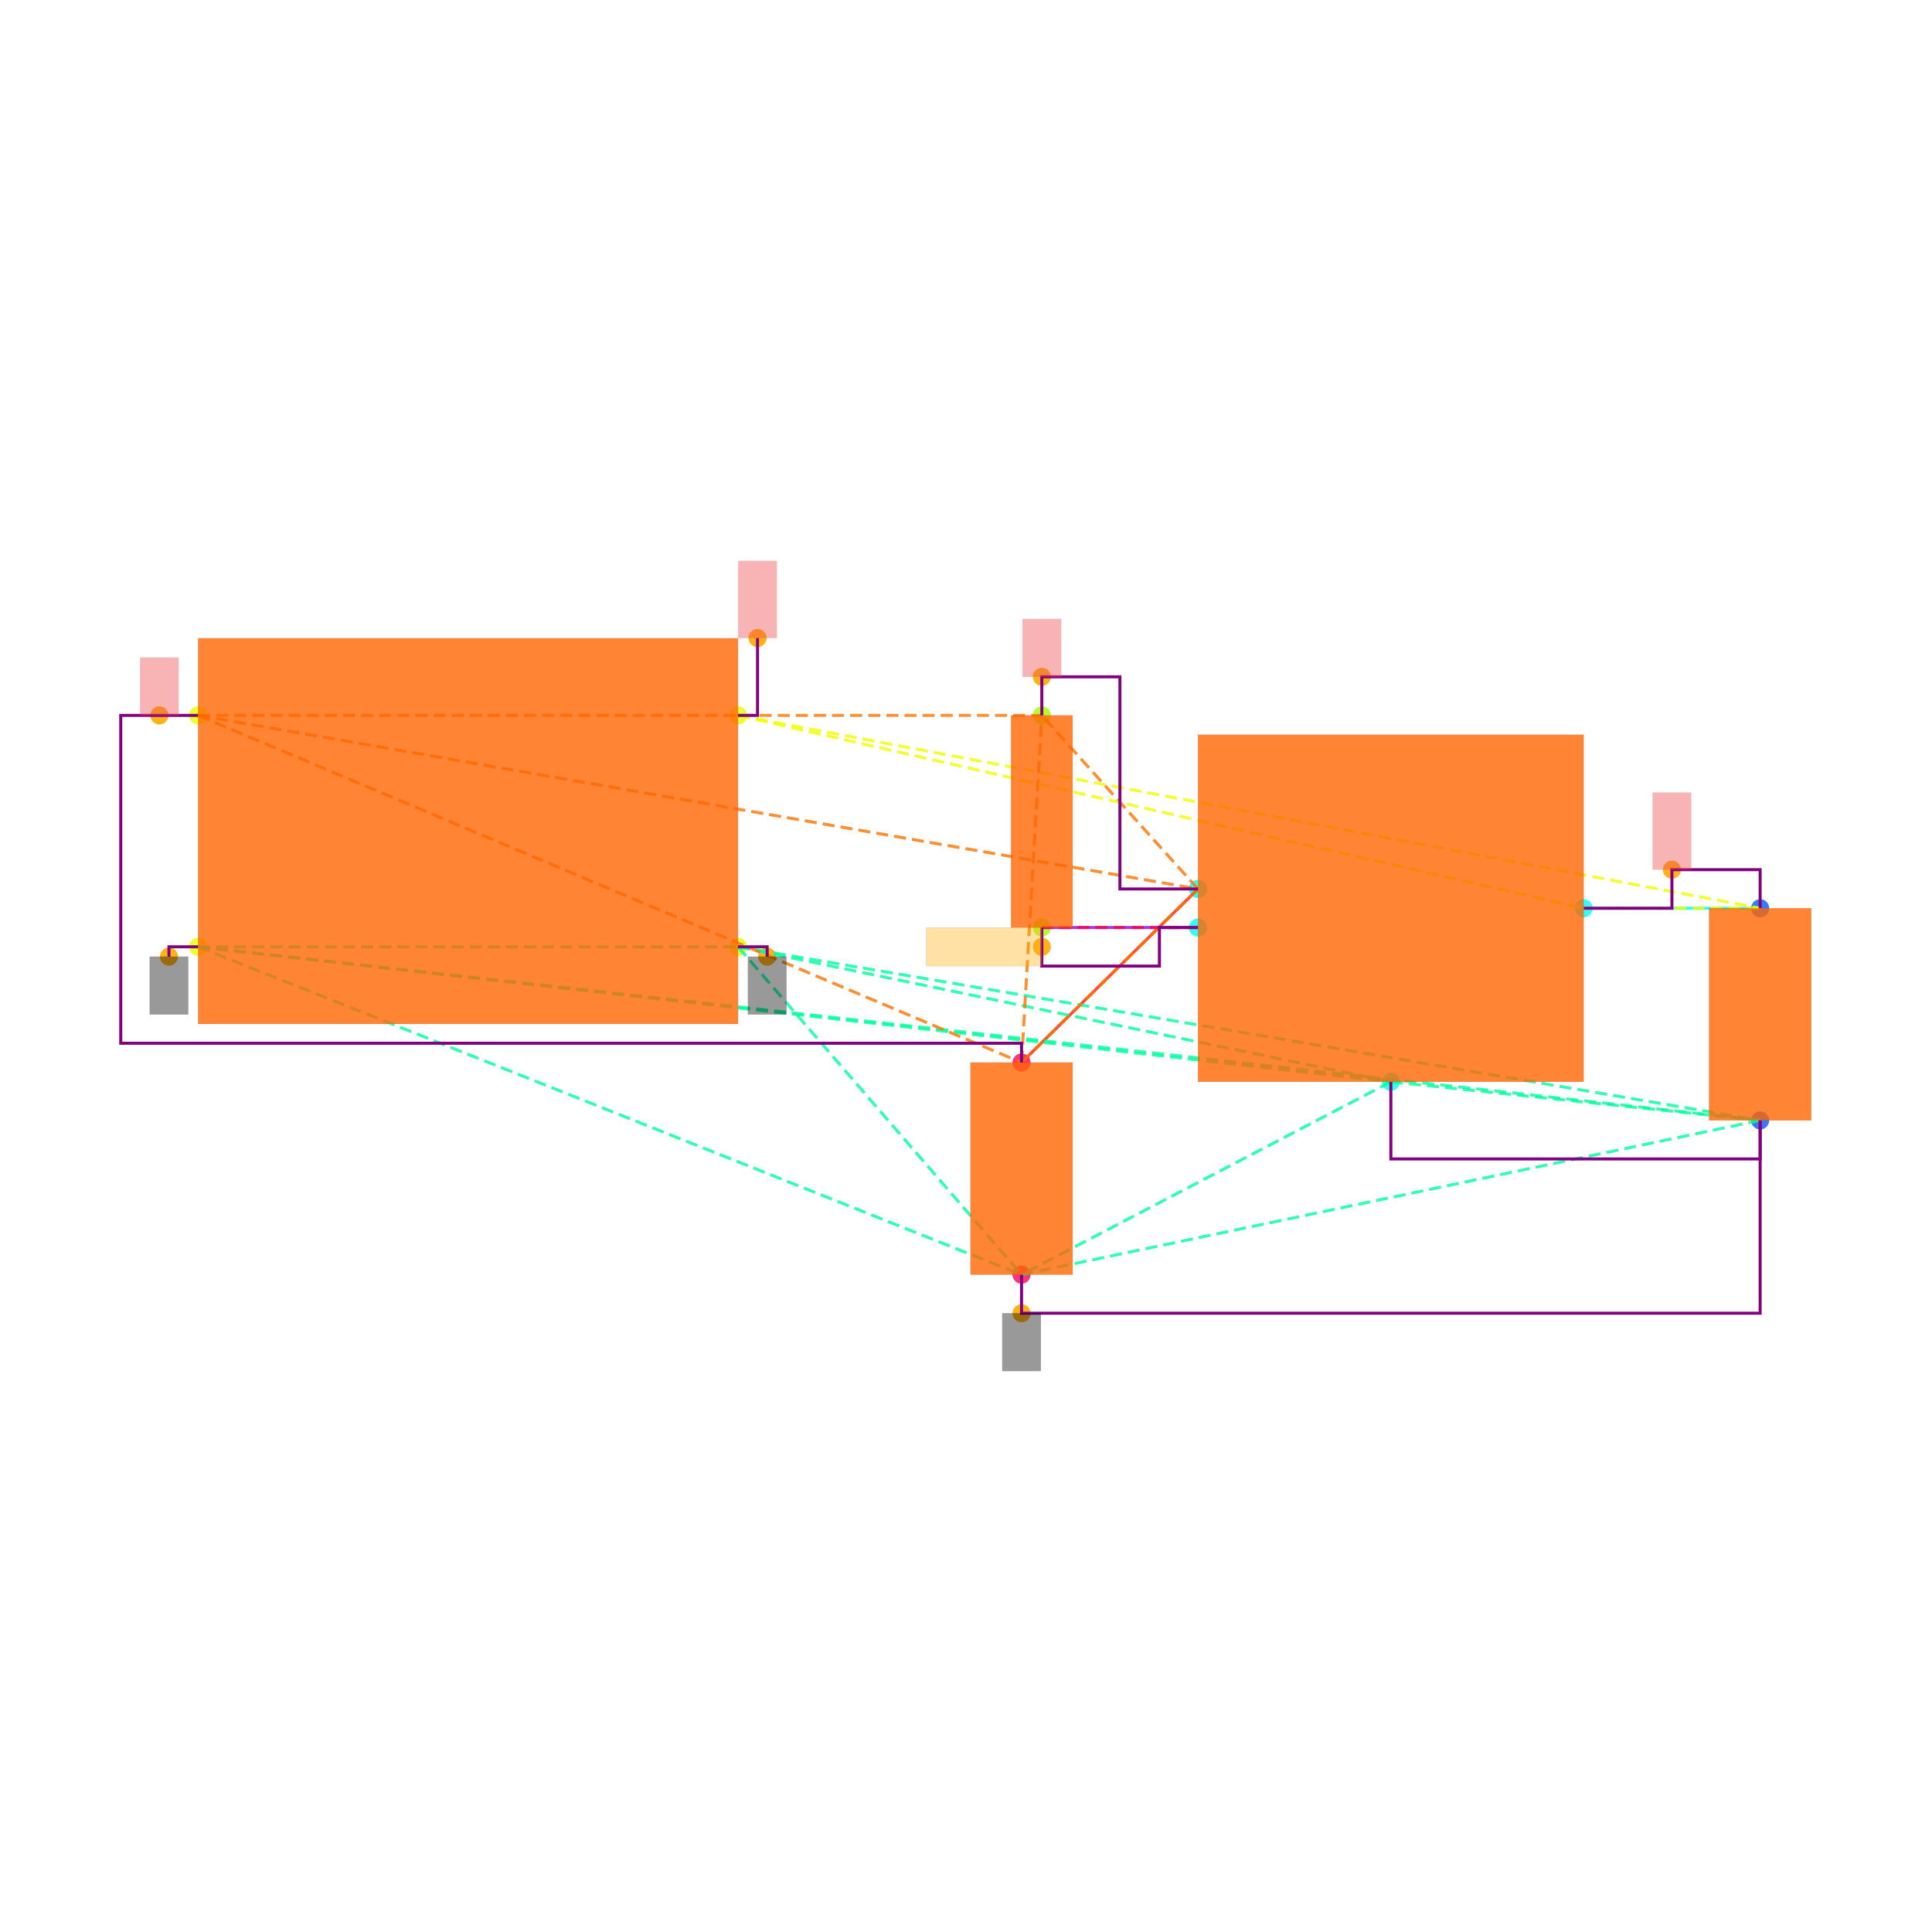
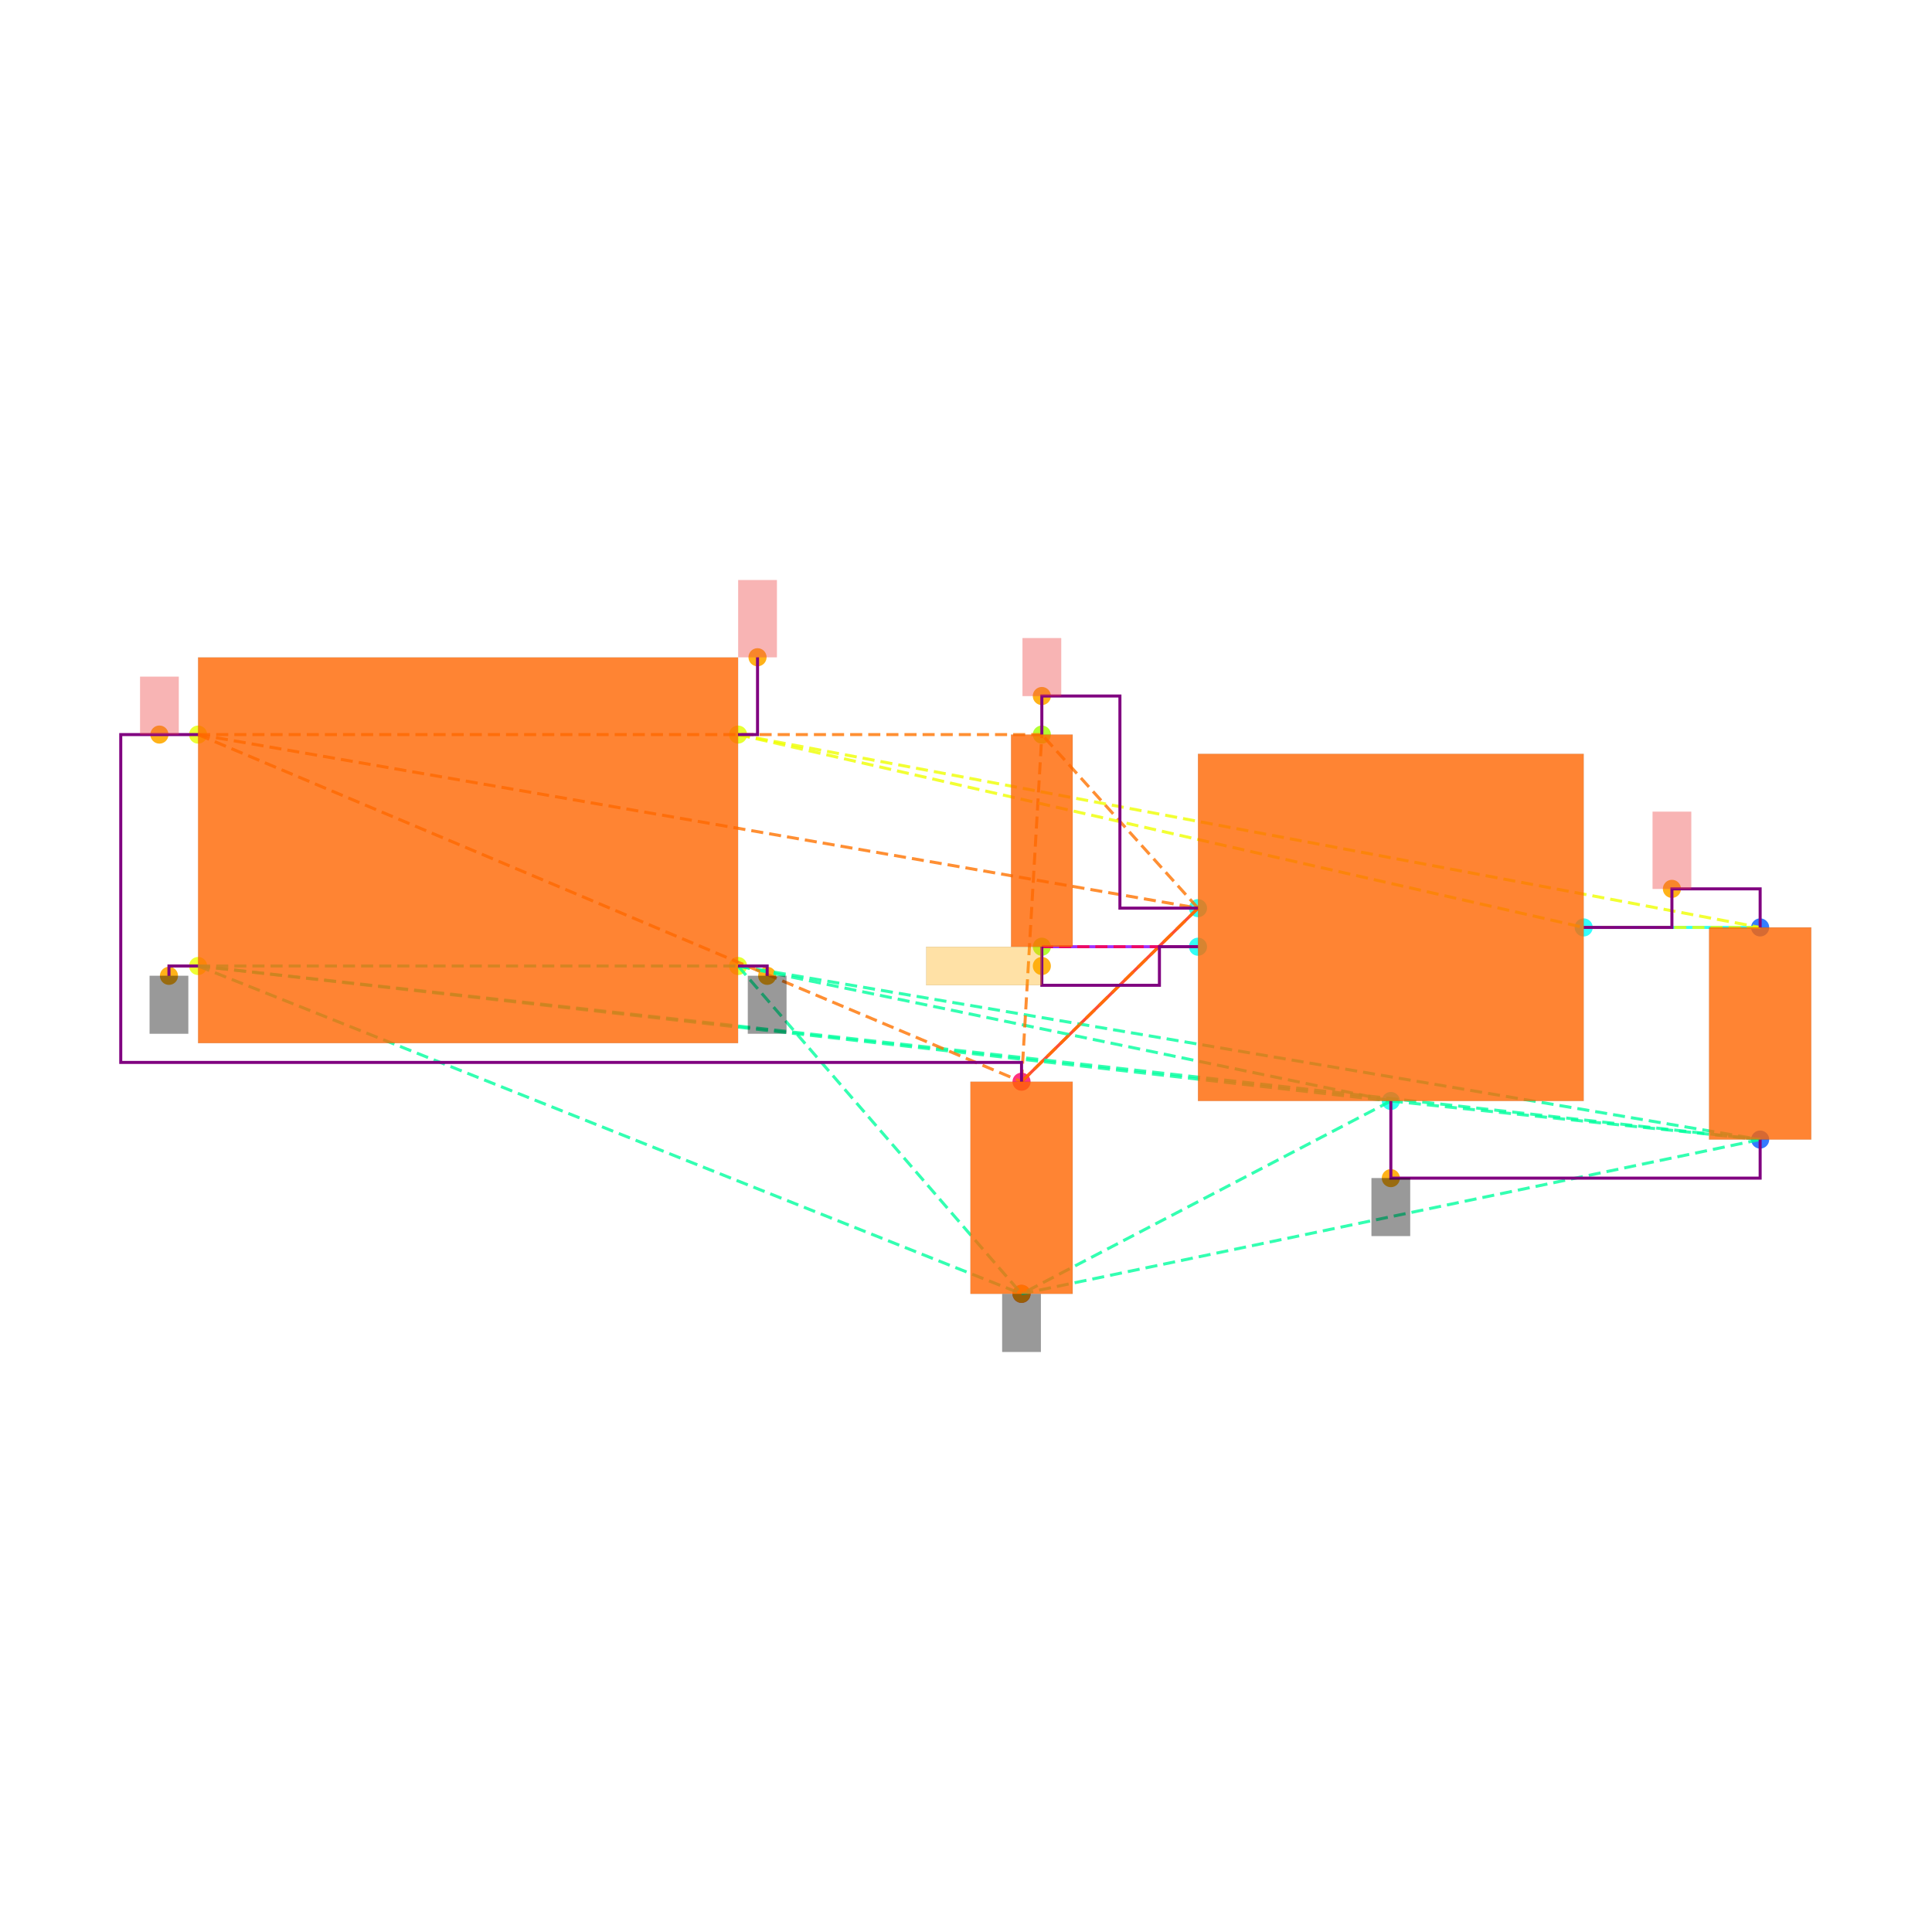
<svg xmlns="http://www.w3.org/2000/svg" width="640" height="640" viewBox="0 0 640 640">
  <rect width="100%" height="100%" fill="white" />
  <g>
-     <circle data-type="point" data-label="CORNERS.1 x-" data-x="-1.4" data-y="-0.6" cx="65.617" cy="313.644" r="3" fill="hsl(65, 100%, 50%, 0.8)" />
-   </g>
-   <g>
-     <circle data-type="point" data-label="CORNERS.2 x-" data-x="-1.4" data-y="0.6" cx="65.617" cy="236.984" r="3" fill="hsl(66, 100%, 50%, 0.8)" />
-   </g>
-   <g>
-     <circle data-type="point" data-label="CORNERS.3 x+" data-x="1.4" data-y="0.6" cx="244.49" cy="236.984" r="3" fill="hsl(67, 100%, 50%, 0.8)" />
-   </g>
-   <g>
-     <circle data-type="point" data-label="CORNERS.4 x+" data-x="1.4" data-y="-0.6" cx="244.49" cy="313.644" r="3" fill="hsl(68, 100%, 50%, 0.8)" />
-   </g>
-   <g>
-     <circle data-type="point" data-label="U100.1 x-" data-x="3.785" data-y="-0.29999999999999993" cx="396.851" cy="294.479" r="3" fill="hsl(175, 100%, 50%, 0.8)" />
-   </g>
-   <g>
-     <circle data-type="point" data-label="U100.2 y-" data-x="4.785" data-y="-1.2999999999999998" cx="460.735" cy="358.362" r="3" fill="hsl(176, 100%, 50%, 0.8)" />
-   </g>
-   <g>
-     <circle data-type="point" data-label="U100.3 x-" data-x="3.785" data-y="-0.4999999999999999" cx="396.851" cy="307.255" r="3" fill="hsl(177, 100%, 50%, 0.8)" />
-   </g>
-   <g>
-     <circle data-type="point" data-label="U100.5 x+" data-x="5.785" data-y="-0.3999999999999999" cx="524.618" cy="300.867" r="3" fill="hsl(179, 100%, 50%, 0.8)" />
-   </g>
-   <g>
-     <circle data-type="point" data-label="C101.1 y+" data-x="6.7" data-y="-0.39999999999999925" cx="583.071" cy="300.867" r="3" fill="hsl(218, 100%, 50%, 0.8)" />
-   </g>
-   <g>
-     <circle data-type="point" data-label="C101.2 y-" data-x="6.7" data-y="-1.4999999999999993" cx="583.071" cy="371.138" r="3" fill="hsl(219, 100%, 50%, 0.8)" />
-   </g>
-   <g>
-     <circle data-type="point" data-label="C100.1 y+" data-x="2.8699999999999997" data-y="-1.2" cx="338.398" cy="351.974" r="3" fill="hsl(337, 100%, 50%, 0.8)" />
-   </g>
-   <g>
-     <circle data-type="point" data-label="C100.2 y-" data-x="2.8699999999999997" data-y="-2.3" cx="338.398" cy="422.245" r="3" fill="hsl(338, 100%, 50%, 0.8)" />
-   </g>
-   <g>
-     <circle data-type="point" data-label="R100.1 y+" data-x="2.9752723250000006" data-y="0.6000000000000003" cx="345.123" cy="236.984" r="3" fill="hsl(82, 100%, 50%, 0.8)" />
-   </g>
-   <g>
-     <circle data-type="point" data-label="R100.2 y-" data-x="2.9752723250000006" data-y="-0.4999999999999998" cx="345.123" cy="307.255" r="3" fill="hsl(83, 100%, 50%, 0.8)" />
-   </g>
-   <g>
-     <circle data-type="point" data-label="anchorPoint orientation: y-" data-x="-1.551" data-y="-0.651" cx="55.971" cy="316.902" r="3" fill="hsl(40, 100%, 50%, 0.9)" />
-   </g>
-   <g>
-     <circle data-type="point" data-label="anchorPoint orientation: y-" data-x="1.551" data-y="-0.651" cx="254.136" cy="316.902" r="3" fill="hsl(40, 100%, 50%, 0.9)" />
-   </g>
-   <g>
-     <circle data-type="point" data-label="anchorPoint orientation: y-" data-x="2.8699999999999997" data-y="-2.5" cx="338.398" cy="435.022" r="3" fill="hsl(40, 100%, 50%, 0.9)" />
-   </g>
-   <g>
-     <circle data-type="point" data-label="anchorPoint orientation: y+" data-x="-1.6004999999999998" data-y="0.6" cx="52.809" cy="236.984" r="3" fill="hsl(40, 100%, 50%, 0.9)" />
-   </g>
-   <g>
-     <circle data-type="point" data-label="anchorPoint orientation: y+" data-x="2.9752723250000006" data-y="0.8000000000000005" cx="345.123" cy="224.207" r="3" fill="hsl(40, 100%, 50%, 0.9)" />
-   </g>
-   <g>
-     <circle data-type="point" data-label="anchorPoint orientation: y+" data-x="6.2425" data-y="-0.19999999999999923" cx="553.844" cy="288.09" r="3" fill="hsl(40, 100%, 50%, 0.9)" />
-   </g>
-   <g>
-     <circle data-type="point" data-label="anchorPoint orientation: y+" data-x="1.501" data-y="1.001" cx="250.942" cy="211.367" r="3" fill="hsl(40, 100%, 50%, 0.9)" />
-   </g>
-   <g>
-     <circle data-type="point" data-label="anchorPoint orientation: x-" data-x="2.9752723250000006" data-y="-0.5999999999999999" cx="345.123" cy="313.644" r="3" fill="hsl(40, 100%, 50%, 0.9)" />
-   </g>
-   <g>
-     <polyline data-points="6.7,-0.39999999999999925 5.785,-0.3999999999999999" data-type="line" data-label="" points="583.071,300.867 524.618,300.867" fill="none" stroke="hsl(176, 100%, 50%, 0.8)" stroke-width="1" />
-   </g>
-   <g>
-     <polyline data-points="2.8699999999999997,-1.2 3.785,-0.29999999999999993" data-type="line" data-label="" points="338.398,351.974 396.851,294.479" fill="none" stroke="hsl(8, 100%, 50%, 0.8)" stroke-width="1" />
-   </g>
-   <g>
-     <polyline data-points="2.9752723250000006,-0.4999999999999998 3.785,-0.4999999999999999" data-type="line" data-label="" points="345.123,307.255 396.851,307.255" fill="none" stroke="hsl(272, 100%, 50%, 0.8)" stroke-width="1" />
-   </g>
-   <g>
-     <polyline data-points="-1.4,-0.6 1.4,-0.6" data-type="line" data-label="" points="65.617,313.644 244.49,313.644" fill="none" stroke="hsl(157, 100%, 50%, 0.8)" stroke-width="1" stroke-dasharray="4 2" />
-   </g>
-   <g>
-     <polyline data-points="-1.4,-0.6 4.785,-1.2999999999999998" data-type="line" data-label="" points="65.617,313.644 460.735,358.362" fill="none" stroke="hsl(157, 100%, 50%, 0.8)" stroke-width="1" stroke-dasharray="4 2" />
-   </g>
-   <g>
-     <polyline data-points="-1.4,-0.6 6.7,-1.4999999999999993" data-type="line" data-label="" points="65.617,313.644 583.071,371.138" fill="none" stroke="hsl(157, 100%, 50%, 0.8)" stroke-width="1" stroke-dasharray="4 2" />
-   </g>
-   <g>
-     <polyline data-points="-1.4,-0.6 2.8699999999999997,-2.3" data-type="line" data-label="" points="65.617,313.644 338.398,422.245" fill="none" stroke="hsl(157, 100%, 50%, 0.8)" stroke-width="1" stroke-dasharray="4 2" />
-   </g>
-   <g>
-     <polyline data-points="1.4,-0.6 4.785,-1.2999999999999998" data-type="line" data-label="" points="244.49,313.644 460.735,358.362" fill="none" stroke="hsl(157, 100%, 50%, 0.8)" stroke-width="1" stroke-dasharray="4 2" />
-   </g>
-   <g>
-     <polyline data-points="1.4,-0.6 6.7,-1.4999999999999993" data-type="line" data-label="" points="244.49,313.644 583.071,371.138" fill="none" stroke="hsl(157, 100%, 50%, 0.8)" stroke-width="1" stroke-dasharray="4 2" />
-   </g>
-   <g>
-     <polyline data-points="1.4,-0.6 2.8699999999999997,-2.3" data-type="line" data-label="" points="244.49,313.644 338.398,422.245" fill="none" stroke="hsl(157, 100%, 50%, 0.8)" stroke-width="1" stroke-dasharray="4 2" />
-   </g>
-   <g>
-     <polyline data-points="4.785,-1.2999999999999998 6.7,-1.4999999999999993" data-type="line" data-label="" points="460.735,358.362 583.071,371.138" fill="none" stroke="hsl(157, 100%, 50%, 0.8)" stroke-width="1" stroke-dasharray="4 2" />
-   </g>
-   <g>
-     <polyline data-points="4.785,-1.2999999999999998 2.8699999999999997,-2.3" data-type="line" data-label="" points="460.735,358.362 338.398,422.245" fill="none" stroke="hsl(157, 100%, 50%, 0.8)" stroke-width="1" stroke-dasharray="4 2" />
-   </g>
-   <g>
-     <polyline data-points="6.7,-1.4999999999999993 2.8699999999999997,-2.3" data-type="line" data-label="" points="583.071,371.138 338.398,422.245" fill="none" stroke="hsl(157, 100%, 50%, 0.8)" stroke-width="1" stroke-dasharray="4 2" />
-   </g>
-   <g>
-     <polyline data-points="-1.4,0.6 3.785,-0.29999999999999993" data-type="line" data-label="" points="65.617,236.984 396.851,294.479" fill="none" stroke="hsl(27, 100%, 50%, 0.8)" stroke-width="1" stroke-dasharray="4 2" />
-   </g>
-   <g>
-     <polyline data-points="-1.4,0.6 2.8699999999999997,-1.2" data-type="line" data-label="" points="65.617,236.984 338.398,351.974" fill="none" stroke="hsl(27, 100%, 50%, 0.8)" stroke-width="1" stroke-dasharray="4 2" />
-   </g>
-   <g>
-     <polyline data-points="-1.4,0.6 2.9752723250000006,0.6000000000000003" data-type="line" data-label="" points="65.617,236.984 345.123,236.984" fill="none" stroke="hsl(27, 100%, 50%, 0.8)" stroke-width="1" stroke-dasharray="4 2" />
-   </g>
-   <g>
-     <polyline data-points="3.785,-0.29999999999999993 2.8699999999999997,-1.2" data-type="line" data-label="" points="396.851,294.479 338.398,351.974" fill="none" stroke="hsl(27, 100%, 50%, 0.8)" stroke-width="1" stroke-dasharray="4 2" />
-   </g>
-   <g>
-     <polyline data-points="3.785,-0.29999999999999993 2.9752723250000006,0.6000000000000003" data-type="line" data-label="" points="396.851,294.479 345.123,236.984" fill="none" stroke="hsl(27, 100%, 50%, 0.8)" stroke-width="1" stroke-dasharray="4 2" />
-   </g>
-   <g>
-     <polyline data-points="2.8699999999999997,-1.2 2.9752723250000006,0.6000000000000003" data-type="line" data-label="" points="338.398,351.974 345.123,236.984" fill="none" stroke="hsl(27, 100%, 50%, 0.8)" stroke-width="1" stroke-dasharray="4 2" />
-   </g>
-   <g>
-     <polyline data-points="1.4,0.6 5.785,-0.3999999999999999" data-type="line" data-label="" points="244.49,236.984 524.618,300.867" fill="none" stroke="hsl(64, 100%, 50%, 0.8)" stroke-width="1" stroke-dasharray="4 2" />
-   </g>
-   <g>
-     <polyline data-points="1.4,0.6 6.7,-0.39999999999999925" data-type="line" data-label="" points="244.49,236.984 583.071,300.867" fill="none" stroke="hsl(64, 100%, 50%, 0.8)" stroke-width="1" stroke-dasharray="4 2" />
-   </g>
-   <g>
-     <polyline data-points="5.785,-0.3999999999999999 6.7,-0.39999999999999925" data-type="line" data-label="" points="524.618,300.867 583.071,300.867" fill="none" stroke="hsl(64, 100%, 50%, 0.8)" stroke-width="1" stroke-dasharray="4 2" />
-   </g>
-   <g>
-     <polyline data-points="3.785,-0.4999999999999999 2.9752723250000006,-0.4999999999999998" data-type="line" data-label="" points="396.851,307.255 345.123,307.255" fill="none" stroke="hsl(345, 100%, 50%, 0.8)" stroke-width="1" stroke-dasharray="4 2" />
-   </g>
-   <g>
-     <polyline data-points="5.785,-0.3999999999999999 6.2425,-0.3999999999999999 6.2425,-0.19999999999999923 6.7,-0.19999999999999923 6.7,-0.39999999999999925" data-type="line" data-label="" points="524.618,300.867 553.844,300.867 553.844,288.09 583.071,288.09 583.071,300.867" fill="none" stroke="purple" stroke-width="1" />
-   </g>
-   <g>
-     <polyline data-points="2.9752723250000006,0.6000000000000003 2.9752723250000006,0.8000000000000005 3.3801361625000004,0.8000000000000005 3.3801361625000004,-0.30000000000000004 3.785,-0.30000000000000004" data-type="line" data-label="" points="345.123,236.984 345.123,224.207 370.987,224.207 370.987,294.479 396.851,294.479" fill="none" stroke="purple" stroke-width="1" />
-   </g>
-   <g>
-     <polyline data-points="2.9752723250000006,-0.4999999999999998 2.9752723250000006,-0.7 3.585,-0.7 3.585,-0.4999999999999998 3.785,-0.4999999999999998" data-type="line" data-label="" points="345.123,307.255 345.123,320.032 384.075,320.032 384.075,307.255 396.851,307.255" fill="none" stroke="purple" stroke-width="1" />
-   </g>
-   <g>
-     <polyline data-points="4.785,-1.2999999999999998 4.785,-1.6999999999999993 6.7,-1.6999999999999993 6.7,-1.4999999999999991" data-type="line" data-label="" points="460.735,358.362 460.735,383.915 583.071,383.915 583.071,371.138" fill="none" stroke="purple" stroke-width="1" />
-   </g>
-   <g>
-     <polyline data-points="2.8699999999999997,-2.3 2.8699999999999997,-2.5 6.700000000000001,-2.5 6.700000000000001,-1.4999999999999991" data-type="line" data-label="" points="338.398,422.245 338.398,435.022 583.071,435.022 583.071,371.138" fill="none" stroke="purple" stroke-width="1" />
-   </g>
-   <g>
-     <polyline data-points="-1.4,0.6 -1.8009999999999997,0.6 -1.8009999999999997,-1.1 2.8699999999999997,-1.1 2.8699999999999997,-1.2" data-type="line" data-label="" points="65.617,236.984 40,236.984 40,345.585 338.398,345.585 338.398,351.974" fill="none" stroke="purple" stroke-width="1" />
-   </g>
-   <g>
-     <polyline data-points="-1.4,-0.6 -1.551,-0.6 -1.551,-0.651" data-type="line" data-label="" points="65.617,313.644 55.971,313.644 55.971,316.902" fill="none" stroke="purple" stroke-width="1" />
-   </g>
-   <g>
-     <polyline data-points="1.4,-0.6 1.551,-0.6 1.551,-0.651" data-type="line" data-label="" points="244.49,313.644 254.136,313.644 254.136,316.902" fill="none" stroke="purple" stroke-width="1" />
-   </g>
-   <g>
-     <polyline data-points="1.4,0.6 1.501,0.6 1.501,1.001" data-type="line" data-label="" points="244.49,236.984 250.942,236.984 250.942,211.367" fill="none" stroke="purple" stroke-width="1" />
-   </g>
-   <g>
-     <rect data-type="rect" data-label="schematic_component_0" data-x="0" data-y="0" x="65.617" y="211.431" width="178.873" height="127.766" fill="hsl(24, 100%, 50%, 0.8)" stroke="black" stroke-width="0.016" />
-   </g>
-   <g>
-     <rect data-type="rect" data-label="schematic_component_1" data-x="4.785" data-y="-0.3999999999999999" x="396.851" y="243.372" width="127.766" height="114.99" fill="hsl(24, 100%, 50%, 0.8)" stroke="black" stroke-width="0.016" />
-   </g>
-   <g>
-     <rect data-type="rect" data-label="schematic_component_2" data-x="6.7" data-y="-0.9499999999999993" x="566.142" y="300.867" width="33.858" height="70.272" fill="hsl(24, 100%, 50%, 0.8)" stroke="black" stroke-width="0.016" />
-   </g>
-   <g>
-     <rect data-type="rect" data-label="schematic_component_3" data-x="2.8699999999999997" data-y="-1.75" x="321.469" y="351.974" width="33.858" height="70.272" fill="hsl(24, 100%, 50%, 0.8)" stroke="black" stroke-width="0.016" />
-   </g>
-   <g>
-     <rect data-type="rect" data-label="schematic_component_4" data-x="2.9752723250000006" data-y="0.050000000000000266" x="334.92" y="236.984" width="20.408" height="70.272" fill="hsl(24, 100%, 50%, 0.8)" stroke="black" stroke-width="0.016" />
-   </g>
-   <g>
-     <rect data-type="rect" data-label="netId: GND globalConnNetId: connectivity_net3 available orientations: y-" data-x="-1.551" data-y="-0.801" x="49.582" y="316.902" width="12.777" height="19.165" fill="#00000066" stroke="#000000" stroke-width="0.016" />
-   </g>
-   <g>
-     <rect data-type="rect" data-label="netId: GND globalConnNetId: connectivity_net3 available orientations: y-" data-x="1.551" data-y="-0.801" x="247.748" y="316.902" width="12.777" height="19.165" fill="#00000066" stroke="#000000" stroke-width="0.016" />
-   </g>
-   <g>
-     <rect data-type="rect" data-label="netId: GND globalConnNetId: connectivity_net3 available orientations: y-" data-x="2.8699999999999997" data-y="-2.65" x="332.01" y="435.022" width="12.777" height="19.165" fill="#00000066" stroke="#000000" stroke-width="0.016" />
-   </g>
-   <g>
-     <rect data-type="rect" data-label="netId: VIN globalConnNetId: connectivity_net1 available orientations: y+" data-x="-1.6004999999999998" data-y="0.75" x="46.42" y="217.819" width="12.777" height="19.165" fill="#ef444466" stroke="#ef4444" stroke-width="0.016" />
-   </g>
-   <g>
-     <rect data-type="rect" data-label="netId: VIN globalConnNetId: connectivity_net1 available orientations: y+" data-x="2.9752723250000006" data-y="0.9500000000000005" x="338.735" y="205.042" width="12.777" height="19.165" fill="#ef444466" stroke="#ef4444" stroke-width="0.016" />
-   </g>
-   <g>
-     <rect data-type="rect" data-label="netId: VOUT globalConnNetId: connectivity_net0 available orientations: y+" data-x="6.2425" data-y="7.771561172376096e-16" x="547.456" y="262.537" width="12.777" height="25.553" fill="#ef444466" stroke="#ef4444" stroke-width="0.016" />
-   </g>
-   <g>
-     <rect data-type="rect" data-label="netId: VOUT globalConnNetId: connectivity_net0 available orientations: y+" data-x="1.501" data-y="1.2009999999999998" x="244.554" y="185.813" width="12.777" height="25.553" fill="#ef444466" stroke="#ef4444" stroke-width="0.016" />
-   </g>
-   <g>
-     <rect data-type="rect" data-label="netId: LDO_EN globalConnNetId: connectivity_net2 available orientations: x-, x+" data-x="2.675272325000001" data-y="-0.5999999999999999" x="306.794" y="307.255" width="38.33" height="12.777" fill="hsl(40, 100%, 50%, 0.35)" stroke="black" stroke-width="0.016" />
+     <circle data-type="point" data-label="CORNERS.1 x-" data-x="-1.4" data-y="-0.6" cx="65.617" cy="320" r="3" fill="hsl(65, 100%, 50%, 0.8)" />
+   </g>
+   <g>
+     <circle data-type="point" data-label="CORNERS.2 x-" data-x="-1.4" data-y="0.6" cx="65.617" cy="243.34" r="3" fill="hsl(66, 100%, 50%, 0.8)" />
+   </g>
+   <g>
+     <circle data-type="point" data-label="CORNERS.3 x+" data-x="1.4" data-y="0.6" cx="244.49" cy="243.34" r="3" fill="hsl(67, 100%, 50%, 0.8)" />
+   </g>
+   <g>
+     <circle data-type="point" data-label="CORNERS.4 x+" data-x="1.4" data-y="-0.6" cx="244.49" cy="320" r="3" fill="hsl(68, 100%, 50%, 0.8)" />
+   </g>
+   <g>
+     <circle data-type="point" data-label="U100.1 x-" data-x="3.785" data-y="-0.29999999999999993" cx="396.851" cy="300.835" r="3" fill="hsl(175, 100%, 50%, 0.8)" />
+   </g>
+   <g>
+     <circle data-type="point" data-label="U100.2 y-" data-x="4.785" data-y="-1.2999999999999998" cx="460.735" cy="364.718" r="3" fill="hsl(176, 100%, 50%, 0.8)" />
+   </g>
+   <g>
+     <circle data-type="point" data-label="U100.3 x-" data-x="3.785" data-y="-0.4999999999999999" cx="396.851" cy="313.612" r="3" fill="hsl(177, 100%, 50%, 0.8)" />
+   </g>
+   <g>
+     <circle data-type="point" data-label="U100.5 x+" data-x="5.785" data-y="-0.3999999999999999" cx="524.618" cy="307.223" r="3" fill="hsl(179, 100%, 50%, 0.8)" />
+   </g>
+   <g>
+     <circle data-type="point" data-label="C101.1 y+" data-x="6.7" data-y="-0.39999999999999925" cx="583.071" cy="307.223" r="3" fill="hsl(218, 100%, 50%, 0.8)" />
+   </g>
+   <g>
+     <circle data-type="point" data-label="C101.2 y-" data-x="6.7" data-y="-1.4999999999999993" cx="583.071" cy="377.495" r="3" fill="hsl(219, 100%, 50%, 0.8)" />
+   </g>
+   <g>
+     <circle data-type="point" data-label="C100.1 y+" data-x="2.8699999999999997" data-y="-1.2" cx="338.398" cy="358.33" r="3" fill="hsl(337, 100%, 50%, 0.8)" />
+   </g>
+   <g>
+     <circle data-type="point" data-label="C100.2 y-" data-x="2.8699999999999997" data-y="-2.3" cx="338.398" cy="428.601" r="3" fill="hsl(338, 100%, 50%, 0.8)" />
+   </g>
+   <g>
+     <circle data-type="point" data-label="R100.1 y+" data-x="2.9752723250000006" data-y="0.6000000000000003" cx="345.123" cy="243.34" r="3" fill="hsl(82, 100%, 50%, 0.8)" />
+   </g>
+   <g>
+     <circle data-type="point" data-label="R100.2 y-" data-x="2.9752723250000006" data-y="-0.4999999999999998" cx="345.123" cy="313.612" r="3" fill="hsl(83, 100%, 50%, 0.8)" />
+   </g>
+   <g>
+     <circle data-type="point" data-label="anchorPoint orientation: y-" data-x="-1.551" data-y="-0.651" cx="55.971" cy="323.258" r="3" fill="hsl(40, 100%, 50%, 0.9)" />
+   </g>
+   <g>
+     <circle data-type="point" data-label="anchorPoint orientation: y-" data-x="1.551" data-y="-0.651" cx="254.136" cy="323.258" r="3" fill="hsl(40, 100%, 50%, 0.9)" />
+   </g>
+   <g>
+     <circle data-type="point" data-label="anchorPoint orientation: y-" data-x="4.785" data-y="-1.6999999999999993" cx="460.735" cy="390.272" r="3" fill="hsl(40, 100%, 50%, 0.9)" />
+   </g>
+   <g>
+     <circle data-type="point" data-label="anchorPoint orientation: y-" data-x="2.8699999999999997" data-y="-2.3" cx="338.398" cy="428.601" r="3" fill="hsl(40, 100%, 50%, 0.9)" />
+   </g>
+   <g>
+     <circle data-type="point" data-label="anchorPoint orientation: y+" data-x="-1.6004999999999998" data-y="0.6" cx="52.809" cy="243.34" r="3" fill="hsl(40, 100%, 50%, 0.9)" />
+   </g>
+   <g>
+     <circle data-type="point" data-label="anchorPoint orientation: y+" data-x="2.9752723250000006" data-y="0.8000000000000005" cx="345.123" cy="230.564" r="3" fill="hsl(40, 100%, 50%, 0.9)" />
+   </g>
+   <g>
+     <circle data-type="point" data-label="anchorPoint orientation: y+" data-x="6.2425" data-y="-0.19999999999999923" cx="553.844" cy="294.447" r="3" fill="hsl(40, 100%, 50%, 0.9)" />
+   </g>
+   <g>
+     <circle data-type="point" data-label="anchorPoint orientation: y+" data-x="1.501" data-y="1.001" cx="250.942" cy="217.723" r="3" fill="hsl(40, 100%, 50%, 0.9)" />
+   </g>
+   <g>
+     <circle data-type="point" data-label="anchorPoint orientation: x-" data-x="2.9752723250000006" data-y="-0.5999999999999999" cx="345.123" cy="320" r="3" fill="hsl(40, 100%, 50%, 0.9)" />
+   </g>
+   <g>
+     <polyline data-points="6.7,-0.39999999999999925 5.785,-0.3999999999999999" data-type="line" data-label="" points="583.071,307.223 524.618,307.223" fill="none" stroke="hsl(176, 100%, 50%, 0.8)" stroke-width="1" />
+   </g>
+   <g>
+     <polyline data-points="2.8699999999999997,-1.2 3.785,-0.29999999999999993" data-type="line" data-label="" points="338.398,358.33 396.851,300.835" fill="none" stroke="hsl(8, 100%, 50%, 0.8)" stroke-width="1" />
+   </g>
+   <g>
+     <polyline data-points="2.9752723250000006,-0.4999999999999998 3.785,-0.4999999999999999" data-type="line" data-label="" points="345.123,313.612 396.851,313.612" fill="none" stroke="hsl(272, 100%, 50%, 0.8)" stroke-width="1" />
+   </g>
+   <g>
+     <polyline data-points="-1.4,-0.6 1.4,-0.6" data-type="line" data-label="" points="65.617,320 244.49,320" fill="none" stroke="hsl(157, 100%, 50%, 0.8)" stroke-width="1" stroke-dasharray="4 2" />
+   </g>
+   <g>
+     <polyline data-points="-1.4,-0.6 4.785,-1.2999999999999998" data-type="line" data-label="" points="65.617,320 460.735,364.718" fill="none" stroke="hsl(157, 100%, 50%, 0.8)" stroke-width="1" stroke-dasharray="4 2" />
+   </g>
+   <g>
+     <polyline data-points="-1.4,-0.6 6.7,-1.4999999999999993" data-type="line" data-label="" points="65.617,320 583.071,377.495" fill="none" stroke="hsl(157, 100%, 50%, 0.8)" stroke-width="1" stroke-dasharray="4 2" />
+   </g>
+   <g>
+     <polyline data-points="-1.4,-0.6 2.8699999999999997,-2.3" data-type="line" data-label="" points="65.617,320 338.398,428.601" fill="none" stroke="hsl(157, 100%, 50%, 0.8)" stroke-width="1" stroke-dasharray="4 2" />
+   </g>
+   <g>
+     <polyline data-points="1.4,-0.6 4.785,-1.2999999999999998" data-type="line" data-label="" points="244.49,320 460.735,364.718" fill="none" stroke="hsl(157, 100%, 50%, 0.8)" stroke-width="1" stroke-dasharray="4 2" />
+   </g>
+   <g>
+     <polyline data-points="1.4,-0.6 6.7,-1.4999999999999993" data-type="line" data-label="" points="244.49,320 583.071,377.495" fill="none" stroke="hsl(157, 100%, 50%, 0.8)" stroke-width="1" stroke-dasharray="4 2" />
+   </g>
+   <g>
+     <polyline data-points="1.4,-0.6 2.8699999999999997,-2.3" data-type="line" data-label="" points="244.49,320 338.398,428.601" fill="none" stroke="hsl(157, 100%, 50%, 0.8)" stroke-width="1" stroke-dasharray="4 2" />
+   </g>
+   <g>
+     <polyline data-points="4.785,-1.2999999999999998 6.7,-1.4999999999999993" data-type="line" data-label="" points="460.735,364.718 583.071,377.495" fill="none" stroke="hsl(157, 100%, 50%, 0.8)" stroke-width="1" stroke-dasharray="4 2" />
+   </g>
+   <g>
+     <polyline data-points="4.785,-1.2999999999999998 2.8699999999999997,-2.3" data-type="line" data-label="" points="460.735,364.718 338.398,428.601" fill="none" stroke="hsl(157, 100%, 50%, 0.8)" stroke-width="1" stroke-dasharray="4 2" />
+   </g>
+   <g>
+     <polyline data-points="6.7,-1.4999999999999993 2.8699999999999997,-2.3" data-type="line" data-label="" points="583.071,377.495 338.398,428.601" fill="none" stroke="hsl(157, 100%, 50%, 0.8)" stroke-width="1" stroke-dasharray="4 2" />
+   </g>
+   <g>
+     <polyline data-points="-1.4,0.6 3.785,-0.29999999999999993" data-type="line" data-label="" points="65.617,243.34 396.851,300.835" fill="none" stroke="hsl(27, 100%, 50%, 0.8)" stroke-width="1" stroke-dasharray="4 2" />
+   </g>
+   <g>
+     <polyline data-points="-1.4,0.6 2.8699999999999997,-1.2" data-type="line" data-label="" points="65.617,243.34 338.398,358.33" fill="none" stroke="hsl(27, 100%, 50%, 0.8)" stroke-width="1" stroke-dasharray="4 2" />
+   </g>
+   <g>
+     <polyline data-points="-1.4,0.6 2.9752723250000006,0.6000000000000003" data-type="line" data-label="" points="65.617,243.34 345.123,243.34" fill="none" stroke="hsl(27, 100%, 50%, 0.8)" stroke-width="1" stroke-dasharray="4 2" />
+   </g>
+   <g>
+     <polyline data-points="3.785,-0.29999999999999993 2.8699999999999997,-1.2" data-type="line" data-label="" points="396.851,300.835 338.398,358.33" fill="none" stroke="hsl(27, 100%, 50%, 0.8)" stroke-width="1" stroke-dasharray="4 2" />
+   </g>
+   <g>
+     <polyline data-points="3.785,-0.29999999999999993 2.9752723250000006,0.6000000000000003" data-type="line" data-label="" points="396.851,300.835 345.123,243.34" fill="none" stroke="hsl(27, 100%, 50%, 0.8)" stroke-width="1" stroke-dasharray="4 2" />
+   </g>
+   <g>
+     <polyline data-points="2.8699999999999997,-1.2 2.9752723250000006,0.6000000000000003" data-type="line" data-label="" points="338.398,358.33 345.123,243.34" fill="none" stroke="hsl(27, 100%, 50%, 0.8)" stroke-width="1" stroke-dasharray="4 2" />
+   </g>
+   <g>
+     <polyline data-points="1.4,0.6 5.785,-0.3999999999999999" data-type="line" data-label="" points="244.49,243.34 524.618,307.223" fill="none" stroke="hsl(64, 100%, 50%, 0.8)" stroke-width="1" stroke-dasharray="4 2" />
+   </g>
+   <g>
+     <polyline data-points="1.4,0.6 6.7,-0.39999999999999925" data-type="line" data-label="" points="244.49,243.34 583.071,307.223" fill="none" stroke="hsl(64, 100%, 50%, 0.8)" stroke-width="1" stroke-dasharray="4 2" />
+   </g>
+   <g>
+     <polyline data-points="5.785,-0.3999999999999999 6.7,-0.39999999999999925" data-type="line" data-label="" points="524.618,307.223 583.071,307.223" fill="none" stroke="hsl(64, 100%, 50%, 0.8)" stroke-width="1" stroke-dasharray="4 2" />
+   </g>
+   <g>
+     <polyline data-points="3.785,-0.4999999999999999 2.9752723250000006,-0.4999999999999998" data-type="line" data-label="" points="396.851,313.612 345.123,313.612" fill="none" stroke="hsl(345, 100%, 50%, 0.8)" stroke-width="1" stroke-dasharray="4 2" />
+   </g>
+   <g>
+     <polyline data-points="5.785,-0.3999999999999999 6.2425,-0.3999999999999999 6.2425,-0.19999999999999923 6.7,-0.19999999999999923 6.7,-0.39999999999999925" data-type="line" data-label="" points="524.618,307.223 553.844,307.223 553.844,294.447 583.071,294.447 583.071,307.223" fill="none" stroke="purple" stroke-width="1" />
+   </g>
+   <g>
+     <polyline data-points="2.9752723250000006,0.6000000000000003 2.9752723250000006,0.8000000000000005 3.3801361625000004,0.8000000000000005 3.3801361625000004,-0.30000000000000004 3.785,-0.30000000000000004" data-type="line" data-label="" points="345.123,243.34 345.123,230.564 370.987,230.564 370.987,300.835 396.851,300.835" fill="none" stroke="purple" stroke-width="1" />
+   </g>
+   <g>
+     <polyline data-points="2.9752723250000006,-0.4999999999999998 2.9752723250000006,-0.7 3.585,-0.7 3.585,-0.4999999999999998 3.785,-0.4999999999999998" data-type="line" data-label="" points="345.123,313.612 345.123,326.388 384.075,326.388 384.075,313.612 396.851,313.612" fill="none" stroke="purple" stroke-width="1" />
+   </g>
+   <g>
+     <polyline data-points="4.785,-1.2999999999999998 4.785,-1.6999999999999993 6.7,-1.6999999999999993 6.7,-1.4999999999999991" data-type="line" data-label="" points="460.735,364.718 460.735,390.272 583.071,390.272 583.071,377.495" fill="none" stroke="purple" stroke-width="1" />
+   </g>
+   <g>
+     <polyline data-points="-1.4,0.6 -1.8009999999999997,0.6 -1.8009999999999997,-1.1 2.8699999999999997,-1.1 2.8699999999999997,-1.2" data-type="line" data-label="" points="65.617,243.34 40,243.34 40,351.942 338.398,351.942 338.398,358.33" fill="none" stroke="purple" stroke-width="1" />
+   </g>
+   <g>
+     <polyline data-points="-1.4,-0.6 -1.551,-0.6 -1.551,-0.651" data-type="line" data-label="" points="65.617,320 55.971,320 55.971,323.258" fill="none" stroke="purple" stroke-width="1" />
+   </g>
+   <g>
+     <polyline data-points="1.4,-0.6 1.551,-0.6 1.551,-0.651" data-type="line" data-label="" points="244.49,320 254.136,320 254.136,323.258" fill="none" stroke="purple" stroke-width="1" />
+   </g>
+   <g>
+     <polyline data-points="1.4,0.6 1.501,0.6 1.501,1.001" data-type="line" data-label="" points="244.49,243.34 250.942,243.34 250.942,217.723" fill="none" stroke="purple" stroke-width="1" />
+   </g>
+   <g>
+     <rect data-type="rect" data-label="schematic_component_0" data-x="0" data-y="0" x="65.617" y="217.787" width="178.873" height="127.766" fill="hsl(24, 100%, 50%, 0.8)" stroke="black" stroke-width="0.016" />
+   </g>
+   <g>
+     <rect data-type="rect" data-label="schematic_component_1" data-x="4.785" data-y="-0.3999999999999999" x="396.851" y="249.728" width="127.766" height="114.99" fill="hsl(24, 100%, 50%, 0.8)" stroke="black" stroke-width="0.016" />
+   </g>
+   <g>
+     <rect data-type="rect" data-label="schematic_component_2" data-x="6.7" data-y="-0.9499999999999993" x="566.142" y="307.223" width="33.858" height="70.272" fill="hsl(24, 100%, 50%, 0.8)" stroke="black" stroke-width="0.016" />
+   </g>
+   <g>
+     <rect data-type="rect" data-label="schematic_component_3" data-x="2.8699999999999997" data-y="-1.75" x="321.469" y="358.33" width="33.858" height="70.272" fill="hsl(24, 100%, 50%, 0.8)" stroke="black" stroke-width="0.016" />
+   </g>
+   <g>
+     <rect data-type="rect" data-label="schematic_component_4" data-x="2.9752723250000006" data-y="0.050000000000000266" x="334.92" y="243.34" width="20.408" height="70.272" fill="hsl(24, 100%, 50%, 0.8)" stroke="black" stroke-width="0.016" />
+   </g>
+   <g>
+     <rect data-type="rect" data-label="netId: GND globalConnNetId: connectivity_net3 available orientations: y-" data-x="-1.551" data-y="-0.801" x="49.582" y="323.258" width="12.777" height="19.165" fill="#00000066" stroke="#000000" stroke-width="0.016" />
+   </g>
+   <g>
+     <rect data-type="rect" data-label="netId: GND globalConnNetId: connectivity_net3 available orientations: y-" data-x="1.551" data-y="-0.801" x="247.748" y="323.258" width="12.777" height="19.165" fill="#00000066" stroke="#000000" stroke-width="0.016" />
+   </g>
+   <g>
+     <rect data-type="rect" data-label="netId: GND globalConnNetId: connectivity_net3 available orientations: y-" data-x="4.785" data-y="-1.8499999999999992" x="454.346" y="390.272" width="12.777" height="19.165" fill="#00000066" stroke="#000000" stroke-width="0.016" />
+   </g>
+   <g>
+     <rect data-type="rect" data-label="netId: GND globalConnNetId: connectivity_net3 available orientations: y-" data-x="2.8699999999999997" data-y="-2.4509999999999996" x="332.01" y="428.665" width="12.777" height="19.165" fill="#00000066" stroke="#000000" stroke-width="0.016" />
+   </g>
+   <g>
+     <rect data-type="rect" data-label="netId: VIN globalConnNetId: connectivity_net1 available orientations: y+" data-x="-1.6004999999999998" data-y="0.75" x="46.42" y="224.175" width="12.777" height="19.165" fill="#ef444466" stroke="#ef4444" stroke-width="0.016" />
+   </g>
+   <g>
+     <rect data-type="rect" data-label="netId: VIN globalConnNetId: connectivity_net1 available orientations: y+" data-x="2.9752723250000006" data-y="0.9500000000000005" x="338.735" y="211.399" width="12.777" height="19.165" fill="#ef444466" stroke="#ef4444" stroke-width="0.016" />
+   </g>
+   <g>
+     <rect data-type="rect" data-label="netId: VOUT globalConnNetId: connectivity_net0 available orientations: y+" data-x="6.2425" data-y="7.771561172376096e-16" x="547.456" y="268.893" width="12.777" height="25.553" fill="#ef444466" stroke="#ef4444" stroke-width="0.016" />
+   </g>
+   <g>
+     <rect data-type="rect" data-label="netId: VOUT globalConnNetId: connectivity_net0 available orientations: y+" data-x="1.501" data-y="1.2009999999999998" x="244.554" y="192.17" width="12.777" height="25.553" fill="#ef444466" stroke="#ef4444" stroke-width="0.016" />
+   </g>
+   <g>
+     <rect data-type="rect" data-label="netId: LDO_EN globalConnNetId: connectivity_net2 available orientations: x-, x+" data-x="2.675272325000001" data-y="-0.5999999999999999" x="306.794" y="313.612" width="38.33" height="12.777" fill="hsl(40, 100%, 50%, 0.35)" stroke="black" stroke-width="0.016" />
  </g>
  <g id="crosshair" style="display: none">
    <line id="crosshair-h" y1="0" y2="640" stroke="#666" stroke-width="0.5" />
    <line id="crosshair-v" x1="0" x2="640" stroke="#666" stroke-width="0.5" />
    <text id="coordinates" font-family="monospace" font-size="12" fill="#666" />
  </g>
</svg>
